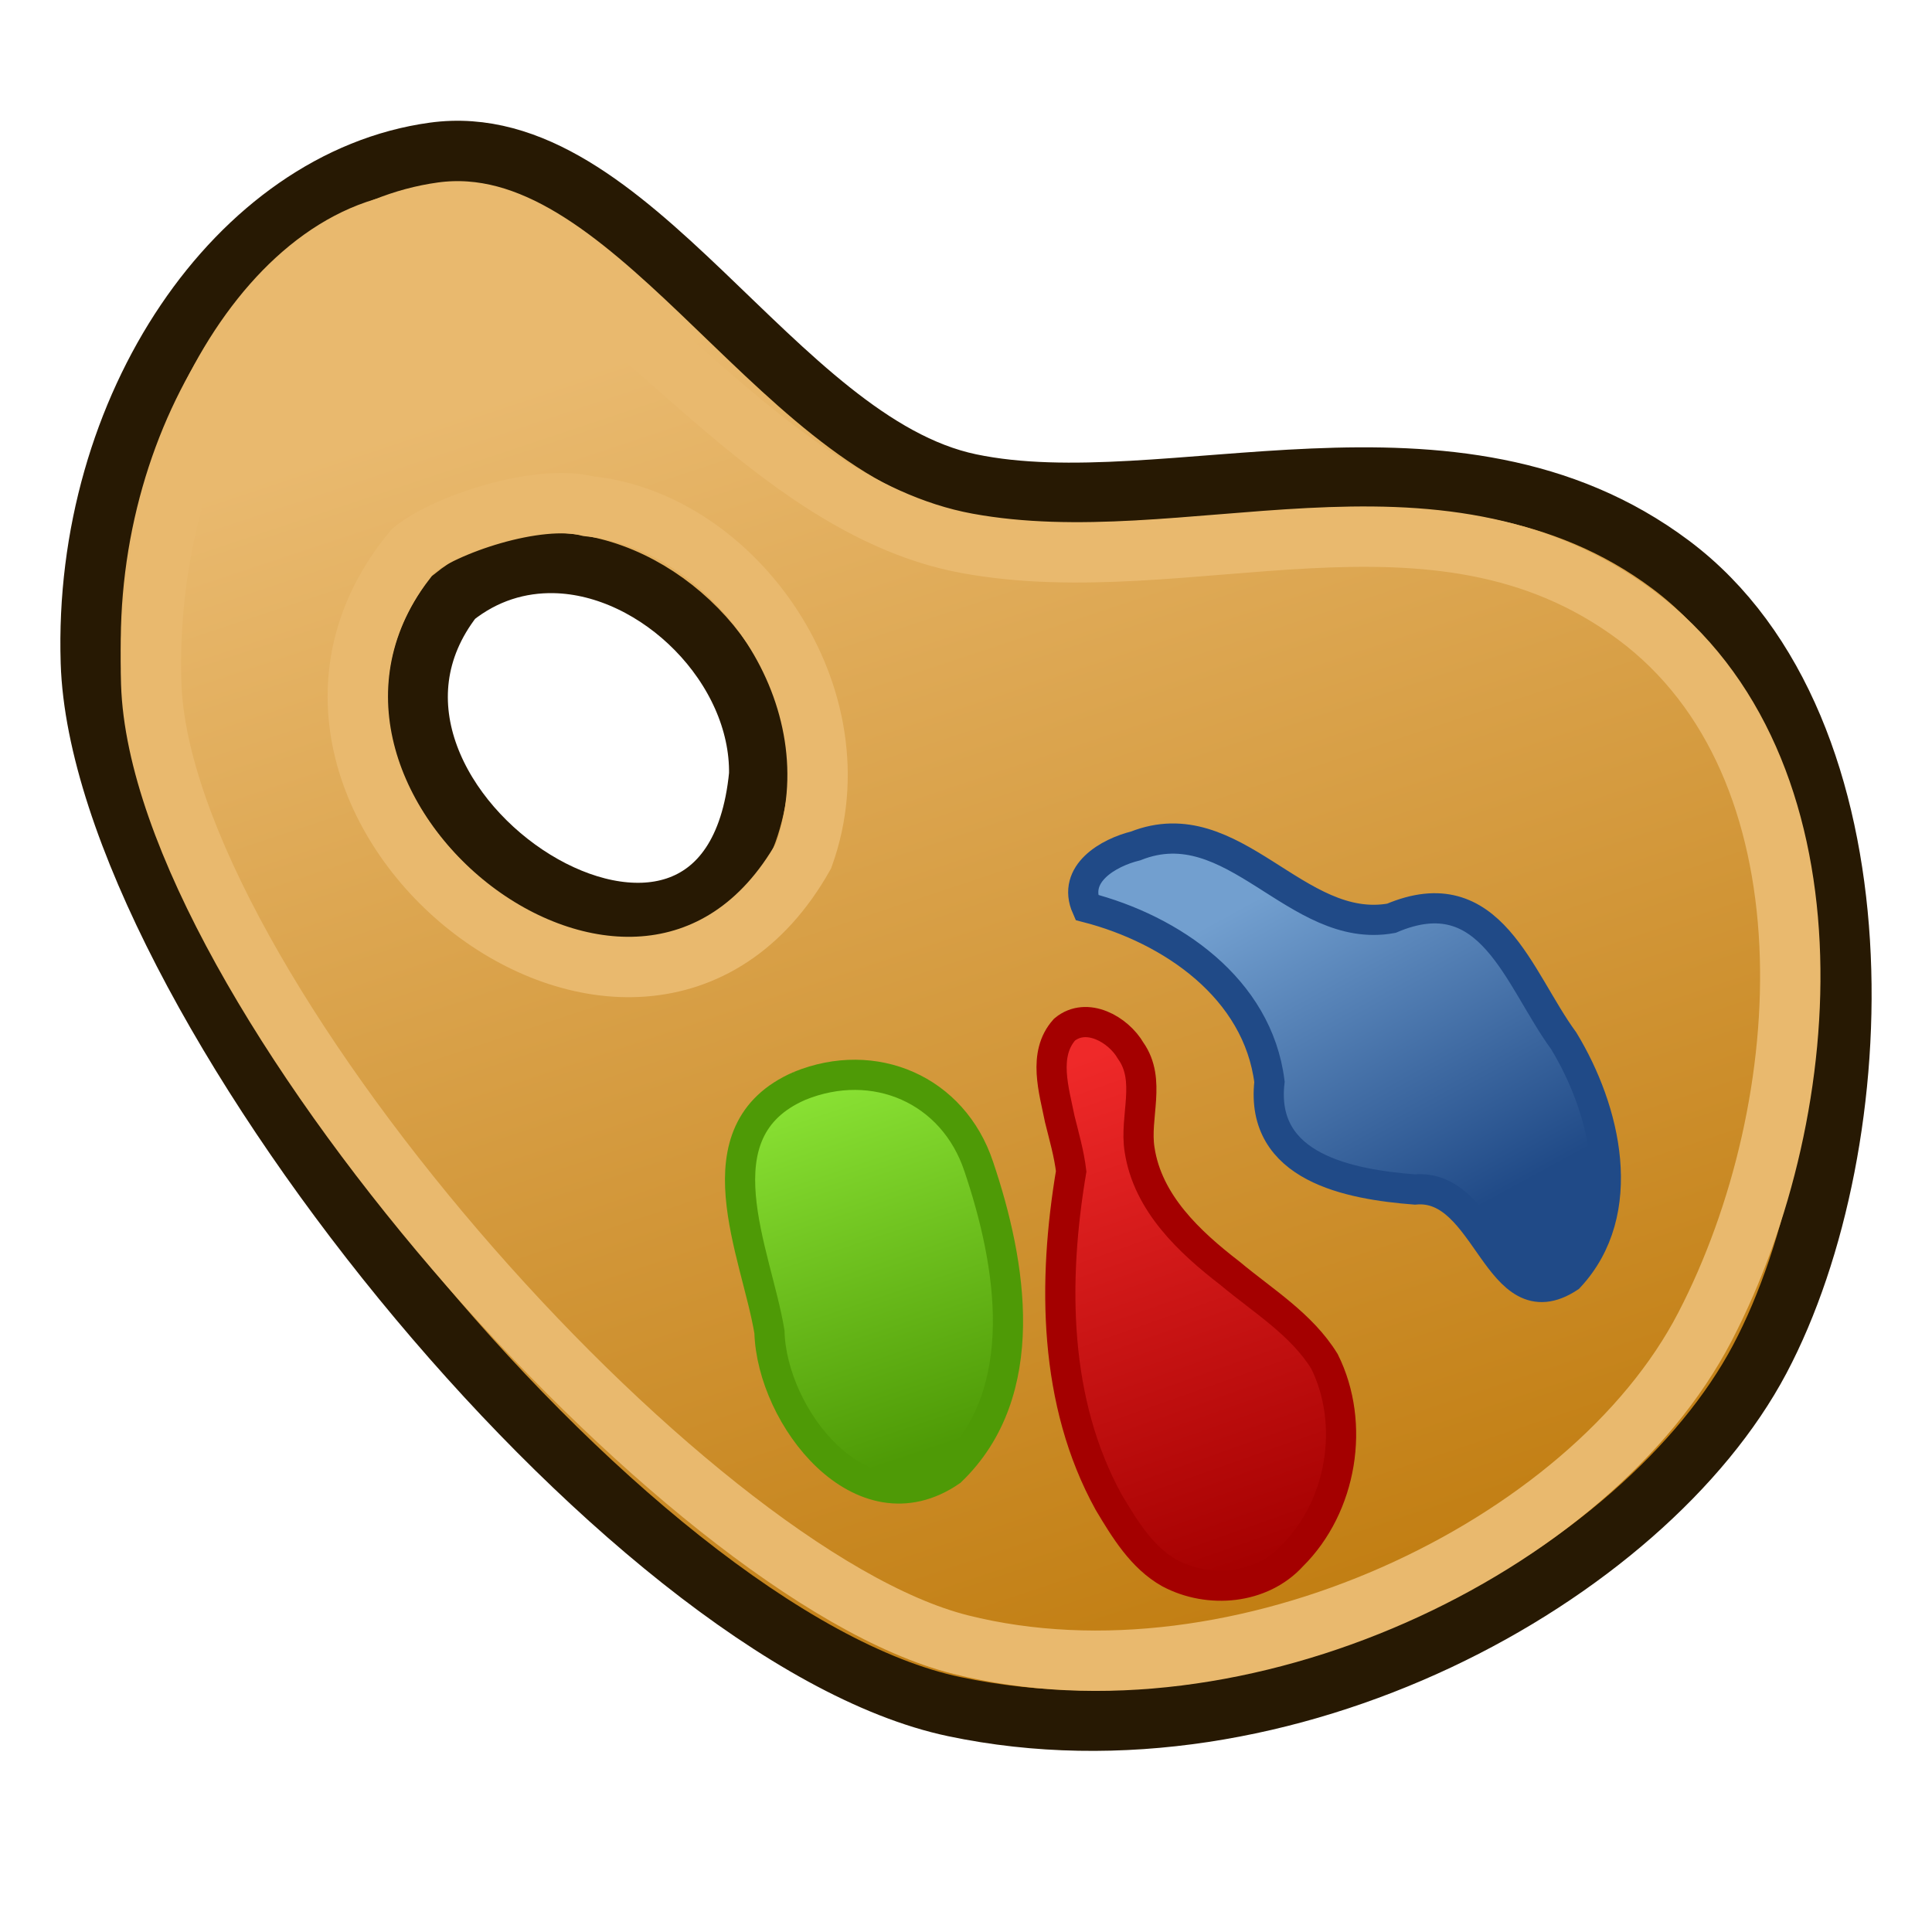
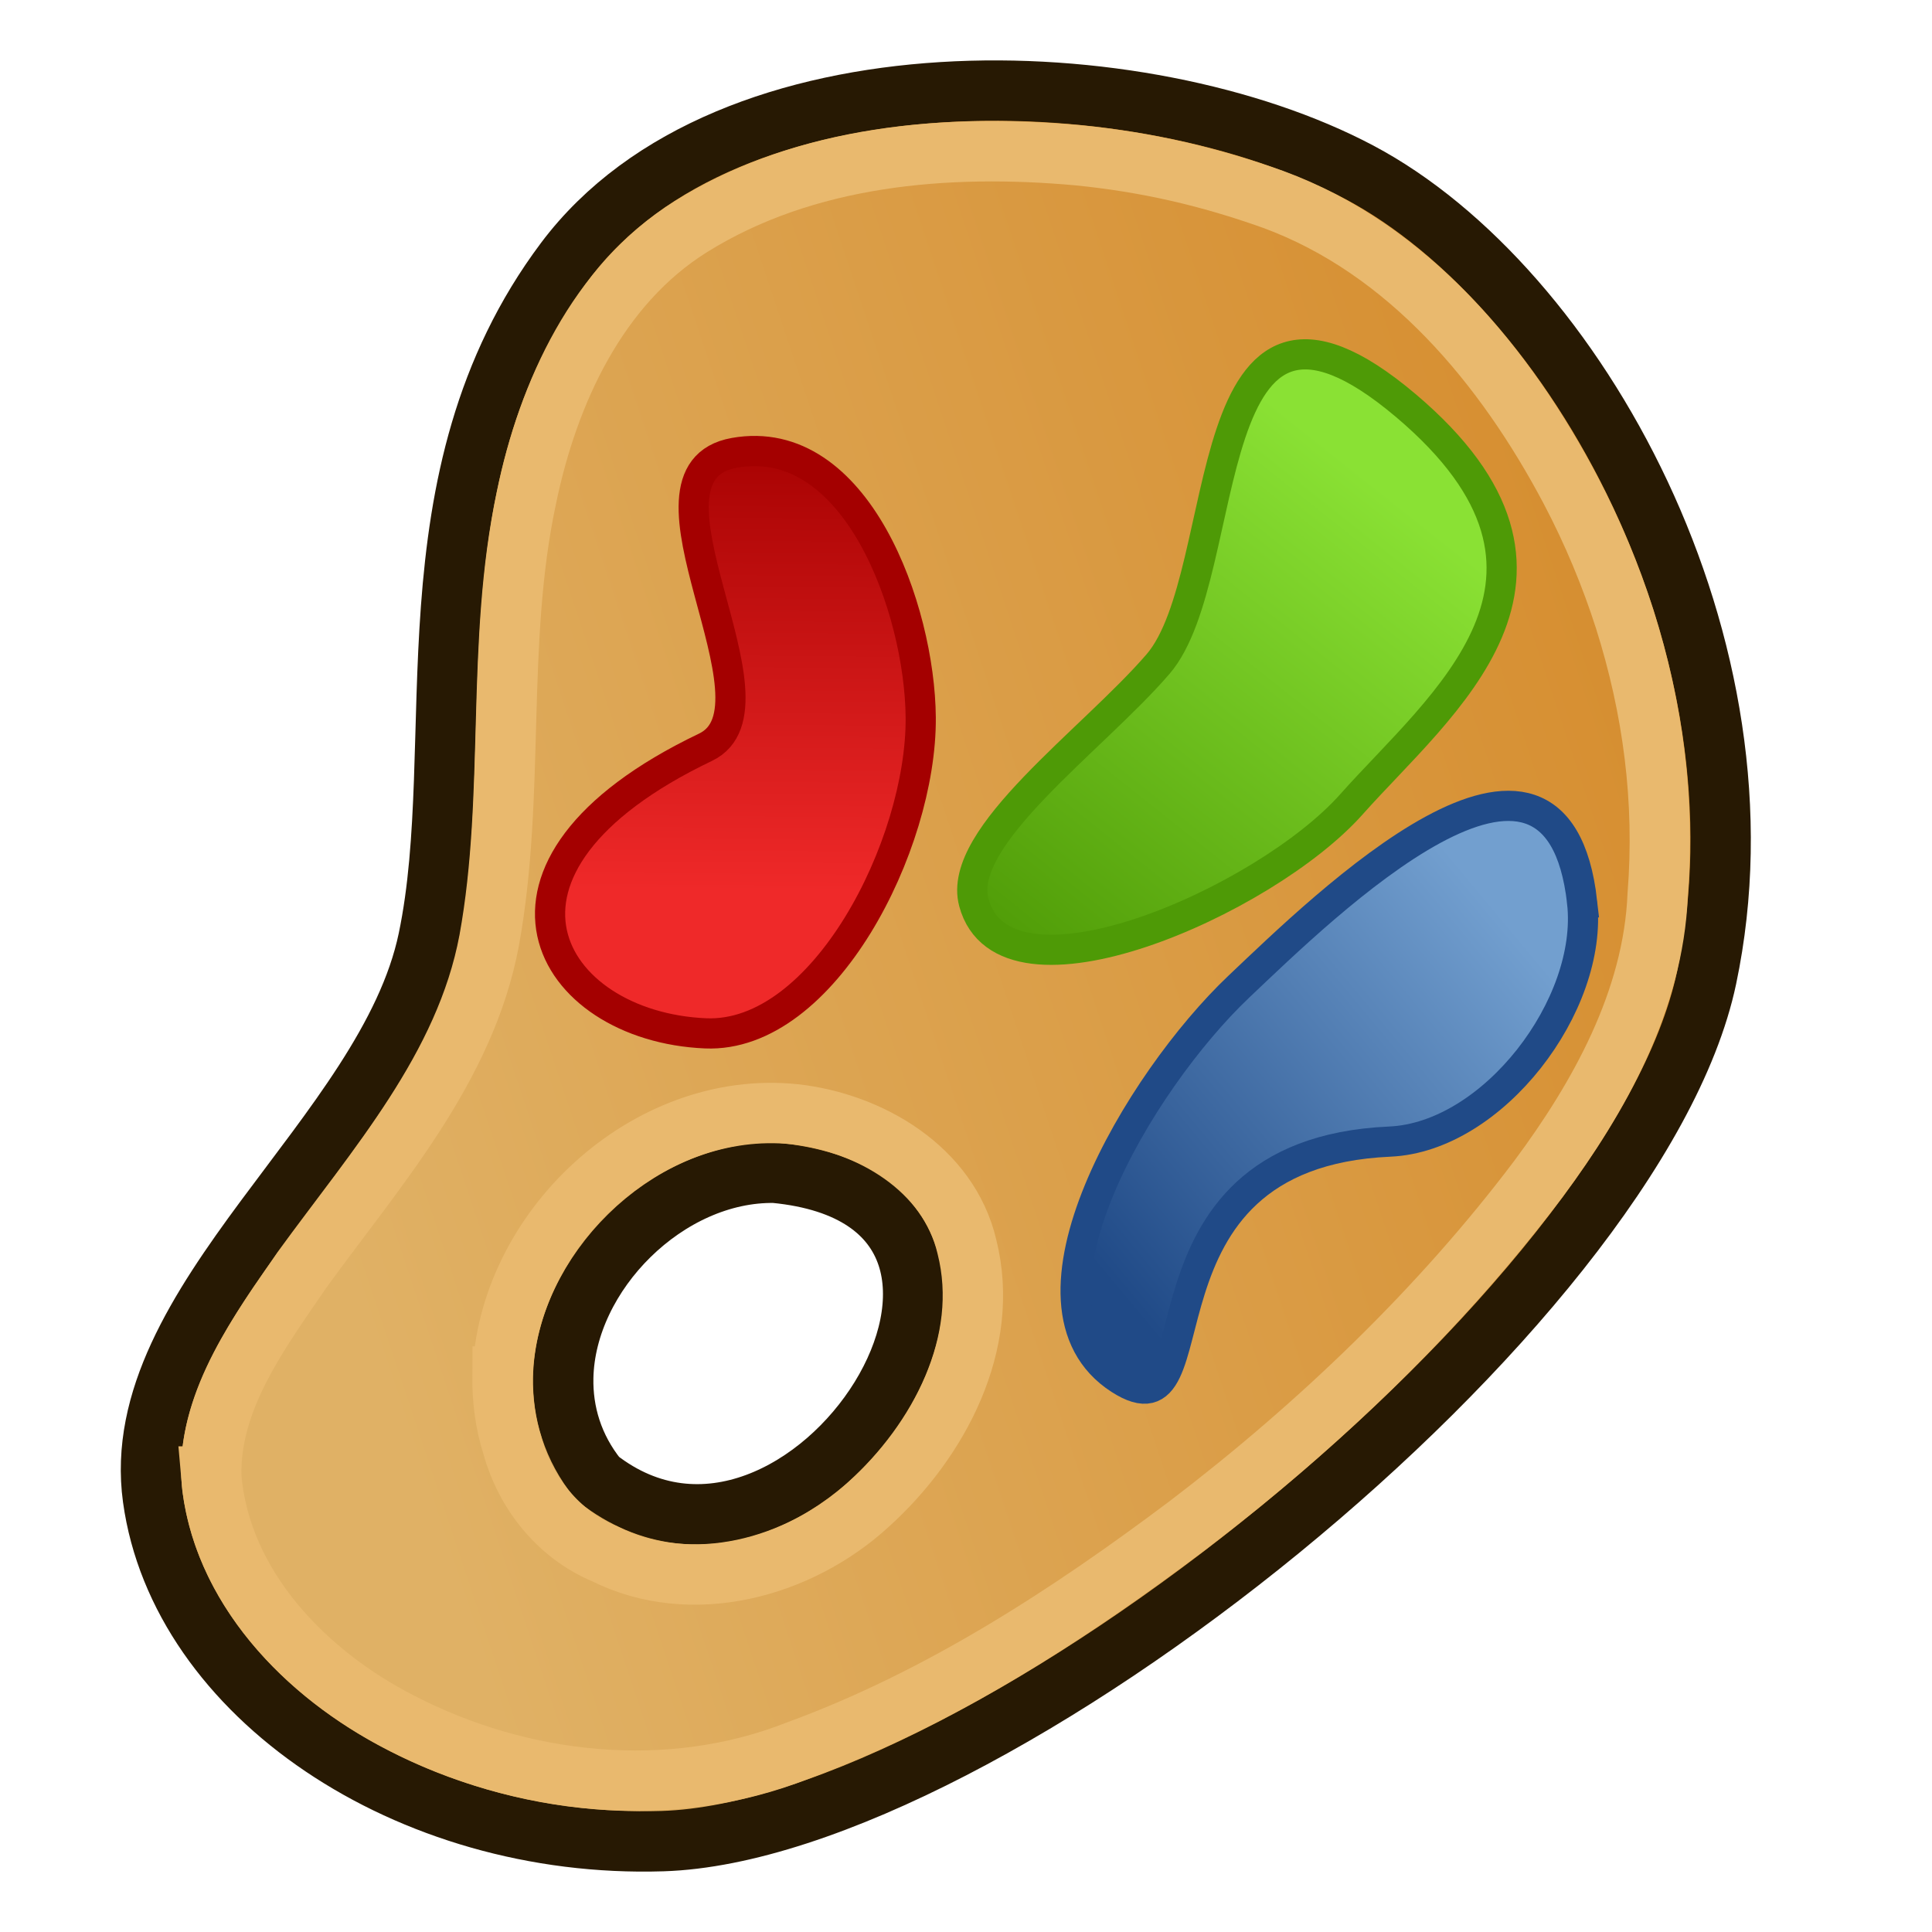
<svg xmlns="http://www.w3.org/2000/svg" xmlns:xlink="http://www.w3.org/1999/xlink" width="64px" height="64px" id="svg2816" version="1.1">
  <defs id="defs2818">
-     <linearGradient id="linearGradient3825">
-       <stop style="stop-color:#4e9a06;stop-opacity:1;" offset="0" id="stop3827" />
-       <stop style="stop-color:#8ae234;stop-opacity:1" offset="1" id="stop3829" />
-     </linearGradient>
    <linearGradient id="linearGradient3817">
      <stop style="stop-color:#a40000;stop-opacity:1" offset="0" id="stop3819" />
      <stop style="stop-color:#ef2929;stop-opacity:1" offset="1" id="stop3821" />
    </linearGradient>
    <linearGradient id="linearGradient3809">
      <stop style="stop-color:#204a87;stop-opacity:1" offset="0" id="stop3811" />
      <stop style="stop-color:#729fcf;stop-opacity:1" offset="1" id="stop3813" />
    </linearGradient>
-     <linearGradient id="linearGradient3767">
-       <stop style="stop-color:#c17d11;stop-opacity:1" offset="0" id="stop3769" />
-       <stop style="stop-color:#e9b96e;stop-opacity:1" offset="1" id="stop3771" />
+     <linearGradient xlink:href="#linearGradient13" id="linearGradient3773-4" x1="38" y1="56" x2="23" y2="11" gradientUnits="userSpaceOnUse" gradientTransform="matrix(0,-0.999992,-0.999753,0,64.00209,61.00425)" />
+     <linearGradient id="linearGradient13">
+       <stop style="stop-color:#d68e30;stop-opacity:1;" offset="0" id="stop13" />
+       <stop style="stop-color:#e0b165;stop-opacity:1;" offset="1" id="stop12" />
    </linearGradient>
-     <linearGradient id="linearGradient3691">
-       <stop style="stop-color:#ffffff;stop-opacity:1;" offset="0" id="stop3693" />
-       <stop style="stop-color:#ffffff;stop-opacity:0;" offset="1" id="stop3695" />
+     <radialGradient xlink:href="#linearGradient8662" id="radialGradient8668" cx="24.837" cy="36.421" fx="24.837" fy="36.421" r="15.645" gradientTransform="matrix(-1.489736,0,0,-0.537395,111.3156,31.29632)" gradientUnits="userSpaceOnUse" />
+     <linearGradient id="linearGradient8662">
+       <stop style="stop-color:#000000;stop-opacity:1;" offset="0" id="stop8664" />
+       <stop style="stop-color:#000000;stop-opacity:0;" offset="1" id="stop8666" />
    </linearGradient>
-     <linearGradient id="linearGradient3614">
-       <stop style="stop-color:#ff9100;stop-opacity:1;" offset="0" id="stop3616" />
-       <stop style="stop-color:#ffcb00;stop-opacity:1;" offset="1" id="stop3618" />
+     <radialGradient xlink:href="#linearGradient8662" id="radialGradient8668-1" cx="24.837" cy="36.421" fx="24.837" fy="36.421" r="15.645" gradientTransform="matrix(-1.489736,0,0,-0.537395,36.67554,62.52709)" gradientUnits="userSpaceOnUse" />
+     <linearGradient xlink:href="#linearGradient9" id="linearGradient3815-1" x1="50.663" y1="48.243" x2="40.773" y2="30.625" gradientUnits="userSpaceOnUse" gradientTransform="matrix(-0.3782952,0.9256776,0.9256926,0.3782953,5.077924,-35.94597)" />
+     <linearGradient id="linearGradient9">
+       <stop id="stop8" offset="0" style="stop-color:#4e9a06;stop-opacity:1;" />
+       <stop id="stop9" offset="1" style="stop-color:#8ae134;stop-opacity:1;" />
    </linearGradient>
-     <linearGradient xlink:href="#linearGradient3691" id="linearGradient3697" x1="31.067" y1="17.543" x2="26.01" y2="24.832" gradientUnits="userSpaceOnUse" gradientTransform="translate(-0.3782491,-2.875391)" />
-     <linearGradient xlink:href="#linearGradient3767" id="linearGradient3773" x1="38" y1="56" x2="23" y2="11" gradientUnits="userSpaceOnUse" />
-     <linearGradient xlink:href="#linearGradient3767-7" id="linearGradient3773-1" x1="38" y1="56" x2="23" y2="11" gradientUnits="userSpaceOnUse" />
-     <linearGradient id="linearGradient3767-7">
-       <stop style="stop-color:#8f5902;stop-opacity:1" offset="0" id="stop3769-4" />
-       <stop style="stop-color:#e9b96e;stop-opacity:1" offset="1" id="stop3771-0" />
-     </linearGradient>
-     <linearGradient xlink:href="#linearGradient3809" id="linearGradient3815" x1="49" y1="40" x2="43" y2="29" gradientUnits="userSpaceOnUse" />
-     <linearGradient xlink:href="#linearGradient3817" id="linearGradient3823" x1="42" y1="52" x2="36" y2="35" gradientUnits="userSpaceOnUse" />
-     <linearGradient xlink:href="#linearGradient3825" id="linearGradient3831" x1="31" y1="48" x2="27" y2="36" gradientUnits="userSpaceOnUse" />
+     <linearGradient xlink:href="#linearGradient3817" id="linearGradient3823-8" x1="39.747" y1="48.947" x2="33.459" y2="34.68" gradientUnits="userSpaceOnUse" gradientTransform="matrix(0.9117768,-0.4106827,-0.4106894,-0.9117771,21.49797,71.89102)" />
+     <linearGradient xlink:href="#linearGradient3809" id="linearGradient3831-3" x1="33.598" y1="50.527" x2="19.618" y2="39.587" gradientUnits="userSpaceOnUse" gradientTransform="matrix(0.210261,0.9776375,0.9776533,-0.2102611,-27.16381,14.80165)" />
  </defs>
-   <g id="layer1">
-     <path style="fill:url(#linearGradient3773);fill-opacity:1;stroke:#271903;stroke-width:2;stroke-linecap:butt;stroke-linejoin:miter;stroke-miterlimit:4;stroke-opacity:1;stroke-dasharray:none" d="M 14.372,5.054 C 7.87,5.947 2.743,13.492 3.01,21.942 3.349,32.674 20.654,54.225 31.61,56.534 42.566,58.843 54.497,52.195 58.294,45.025 62.091,37.855 62.551,24.106 55.352,18.711 48.153,13.315 38.635,17.389 32.134,16.029 25.632,14.669 20.874,4.16 14.372,5.054 z m 3.993,13.595 c 3.446,0.071 6.845,3.445 6.785,7.01 -0.993,10.288 -15.491,1.008 -10.128,-5.869 1.029,-0.827 2.195,-1.165 3.344,-1.141 z" id="path2840" />
-     <path style="fill:url(#linearGradient3831);stroke:#4e9a06;stroke-width:1px;stroke-linecap:butt;stroke-linejoin:miter;stroke-opacity:1;fill-opacity:1" d="m 26.484,35.973 c -3.43,1.493 -1.427,5.521 -0.995,8.148 0.077,2.825 3.05,6.652 6.009,4.612 2.726,-2.617 2.01,-6.876 0.925,-10.088 -0.847,-2.557 -3.463,-3.682 -5.94,-2.672 z" id="path3644" />
-     <path style="fill:url(#linearGradient3823);stroke:#a40000;stroke-width:1px;stroke-linecap:butt;stroke-linejoin:miter;stroke-opacity:1;fill-opacity:1" d="m 35.484,38.801 c -0.614,3.657 -0.589,7.644 1.247,10.97 0.526,0.878 1.097,1.828 2.013,2.34 1.295,0.687 3.045,0.543 4.06,-0.573 1.649,-1.633 2.102,-4.363 1.071,-6.44 -0.761,-1.233 -2.036,-2.003 -3.126,-2.915 -1.349,-1.04 -2.731,-2.329 -2.999,-4.1 -0.174,-1.084 0.399,-2.294 -0.293,-3.274 -0.411,-0.711 -1.462,-1.306 -2.193,-0.702 -0.733,0.818 -0.346,2.017 -0.156,2.971 0.141,0.57 0.306,1.138 0.376,1.723 z" id="path3654" />
-     <path style="fill:url(#linearGradient3815);stroke:#204a87;stroke-width:1px;stroke-linecap:butt;stroke-linejoin:miter;stroke-opacity:1;fill-opacity:1" d="m 35.998,30.059 c 2.814,0.725 5.668,2.684 6.055,5.78 -0.325,2.843 2.643,3.395 4.816,3.565 2.437,-0.226 2.724,4.476 5.11,2.909 2.028,-2.173 1.205,-5.56 -0.18,-7.836 -1.508,-2.057 -2.407,-5.463 -5.709,-4.058 -3.157,0.569 -5.222,-3.684 -8.469,-2.397 -0.899,0.22 -2.118,0.918 -1.623,2.037 z" id="path3666" />
-     <path style="fill:none;stroke:#e9b96e;stroke-width:2;stroke-linecap:butt;stroke-linejoin:miter;stroke-miterlimit:4;stroke-opacity:1;stroke-dasharray:none" d="M 14.406,7.322 C 9.079,7.238 4.761,14.839 5.009,22.639 5.325,32.545 22.618,52.165 31.819,54.479 41.019,56.792 52.673,51.292 56.481,43.946 60.289,36.6 60.899,25.364 54.196,20.383 47.494,15.403 39.36,19.345 32.034,17.999 24.708,16.653 19.733,7.407 14.406,7.322 z m 5.092,9.448 c 4.848,0.484 9.009,6.33 7.12,11.581 -5.456,9.658 -19.822,-1.802 -12.933,-10.11 0.99,-0.828 4.101,-1.911 5.813,-1.471 z" id="path2840-9" />
+   <g id="layer2" transform="matrix(-0.9999798,0,0,0.9999878,64.01457,2.996333)" style="display:inline;stroke-width:1">
+     <path style="display:inline;fill:url(#linearGradient3773-4);fill-opacity:1;stroke:#271903;stroke-width:2;stroke-linecap:butt;stroke-linejoin:miter;stroke-miterlimit:4;stroke-dasharray:none;stroke-opacity:1" d="M 58.95,46.632 C 58.056,53.135 50.514,58.261 42.065,57.994 31.336,57.655 9.791,40.351 7.482,29.395 5.174,18.438 11.82,6.507 18.988,2.71 26.157,-1.087 39.902,-1.546 45.296,5.653 c 5.394,7.199 3.172,15.967 4.531,22.469 1.359,6.501 10.016,12.009 9.123,18.511 z M 45.358,42.639 c -0.071,-3.446 -3.444,-6.845 -7.008,-6.785 -10.286,0.993 -1.008,15.491 5.867,10.128 0.827,-1.029 1.165,-2.195 1.141,-3.344 z" id="path2840-4" />
+     <path ry="8.397" rx="15.645" cy="36.421" cx="24.837" style="color:#000000;display:inline;overflow:visible;visibility:visible;opacity:0.141;fill:url(#radialGradient8668);fill-opacity:1;fill-rule:evenodd;stroke:none;stroke-width:1.221;stroke-linecap:butt;stroke-linejoin:miter;stroke-miterlimit:10;stroke-dasharray:none;stroke-dashoffset:0;stroke-opacity:1;marker:none;marker-start:none;marker-mid:none;marker-end:none" id="path8660" d="" transform="translate(0,32)" />
+     <path ry="8.397" rx="15.645" cy="36.421" cx="24.837" style="color:#000000;display:inline;overflow:visible;visibility:visible;opacity:0.141;fill:url(#radialGradient8668-1);fill-opacity:1;fill-rule:evenodd;stroke:none;stroke-width:1.221;stroke-linecap:butt;stroke-linejoin:miter;stroke-miterlimit:10;stroke-dasharray:none;stroke-dashoffset:0;stroke-opacity:1;marker:none;marker-start:none;marker-mid:none;marker-end:none" id="path8660-0" d="" />
+     <path id="path2840-3" style="display:inline;fill:none;fill-opacity:1;stroke:#e9b96e;stroke-width:2;stroke-linecap:butt;stroke-linejoin:miter;stroke-miterlimit:4;stroke-dasharray:none;stroke-opacity:1" d="m 57.019,45.916 c -0.302,3.65 -3.14,6.555 -6.269,8.15 -4.016,2.078 -8.92,2.609 -13.173,0.925 C 32.869,53.267 28.591,50.482 24.65,47.517 20.332,44.226 16.276,40.336 13.055,36.061 11.049,33.366 9.245,30.145 9.102,26.649 8.854,23.52 9.255,20.472 10.196,17.505 c 0.458,-1.427 1.057,-2.876 1.796,-4.278 2.168,-4.102 5.379,-7.98 9.853,-9.62 2.136,-0.761 4.184,-1.233 6.453,-1.459 4.357,-0.395 9.034,-0.006 12.825,2.359 3.103,1.939 4.734,5.507 5.452,8.976 1.035,4.831 0.353,9.831 1.236,14.677 0.793,4.231 3.751,7.533 6.199,10.908 1.392,2.041 3.066,4.256 3.008,6.848 z m -9.65,-3.314 c -0.147,-4.852 -4.787,-9.197 -9.678,-8.687 -2.489,0.276 -5.1,1.802 -5.705,4.383 -0.805,3.19 0.936,6.443 3.26,8.543 2.296,2.109 5.86,3.081 8.749,1.63 1.521,-0.637 2.616,-2.012 3.048,-3.585 0.236,-0.736 0.332,-1.513 0.327,-2.284 z" />
+     <path style="fill:url(#linearGradient3815-1);fill-opacity:1;stroke:#4e9a06;stroke-width:1px;stroke-linecap:butt;stroke-linejoin:miter;stroke-opacity:1" d="m 25.655,19.004 c 2.171,2.519 6.686,5.717 6.101,7.893 -1.015,3.771 -9.648,-0.029 -12.51,-3.25 -2.95,-3.321 -8.508,-7.532 -1.806,-13.204 7.089,-6 5.633,5.565 8.215,8.561 z" id="path3666-4" />
+     <path style="fill:url(#linearGradient3823-8);fill-opacity:1;stroke:#a40000;stroke-width:1px;stroke-linecap:butt;stroke-linejoin:miter;stroke-opacity:1" d="m 33.515,20.773 c 0.027,-3.575 2.122,-9.489 6.173,-8.769 3.77,0.67 -1.869,8.402 0.956,9.753 8.341,3.989 5.217,9.254 0,9.478 -3.913,0.168 -7.162,-6.242 -7.129,-10.462 z" id="path3654-7" />
+     <path style="fill:url(#linearGradient3831-3);fill-opacity:1;stroke:#204a87;stroke-width:1px;stroke-linecap:butt;stroke-linejoin:miter;stroke-opacity:1" d="m 11.604,26.895 c 0.838,-7.455 8.541,0.109 11.375,2.795 3.287,3.116 7.752,10.552 3.944,13.003 -3.34,2.15 0.078,-7.472 -8.947,-7.872 -3.417,-0.151 -6.753,-4.527 -6.371,-7.926 z" id="path3644-6" />
  </g>
</svg>
